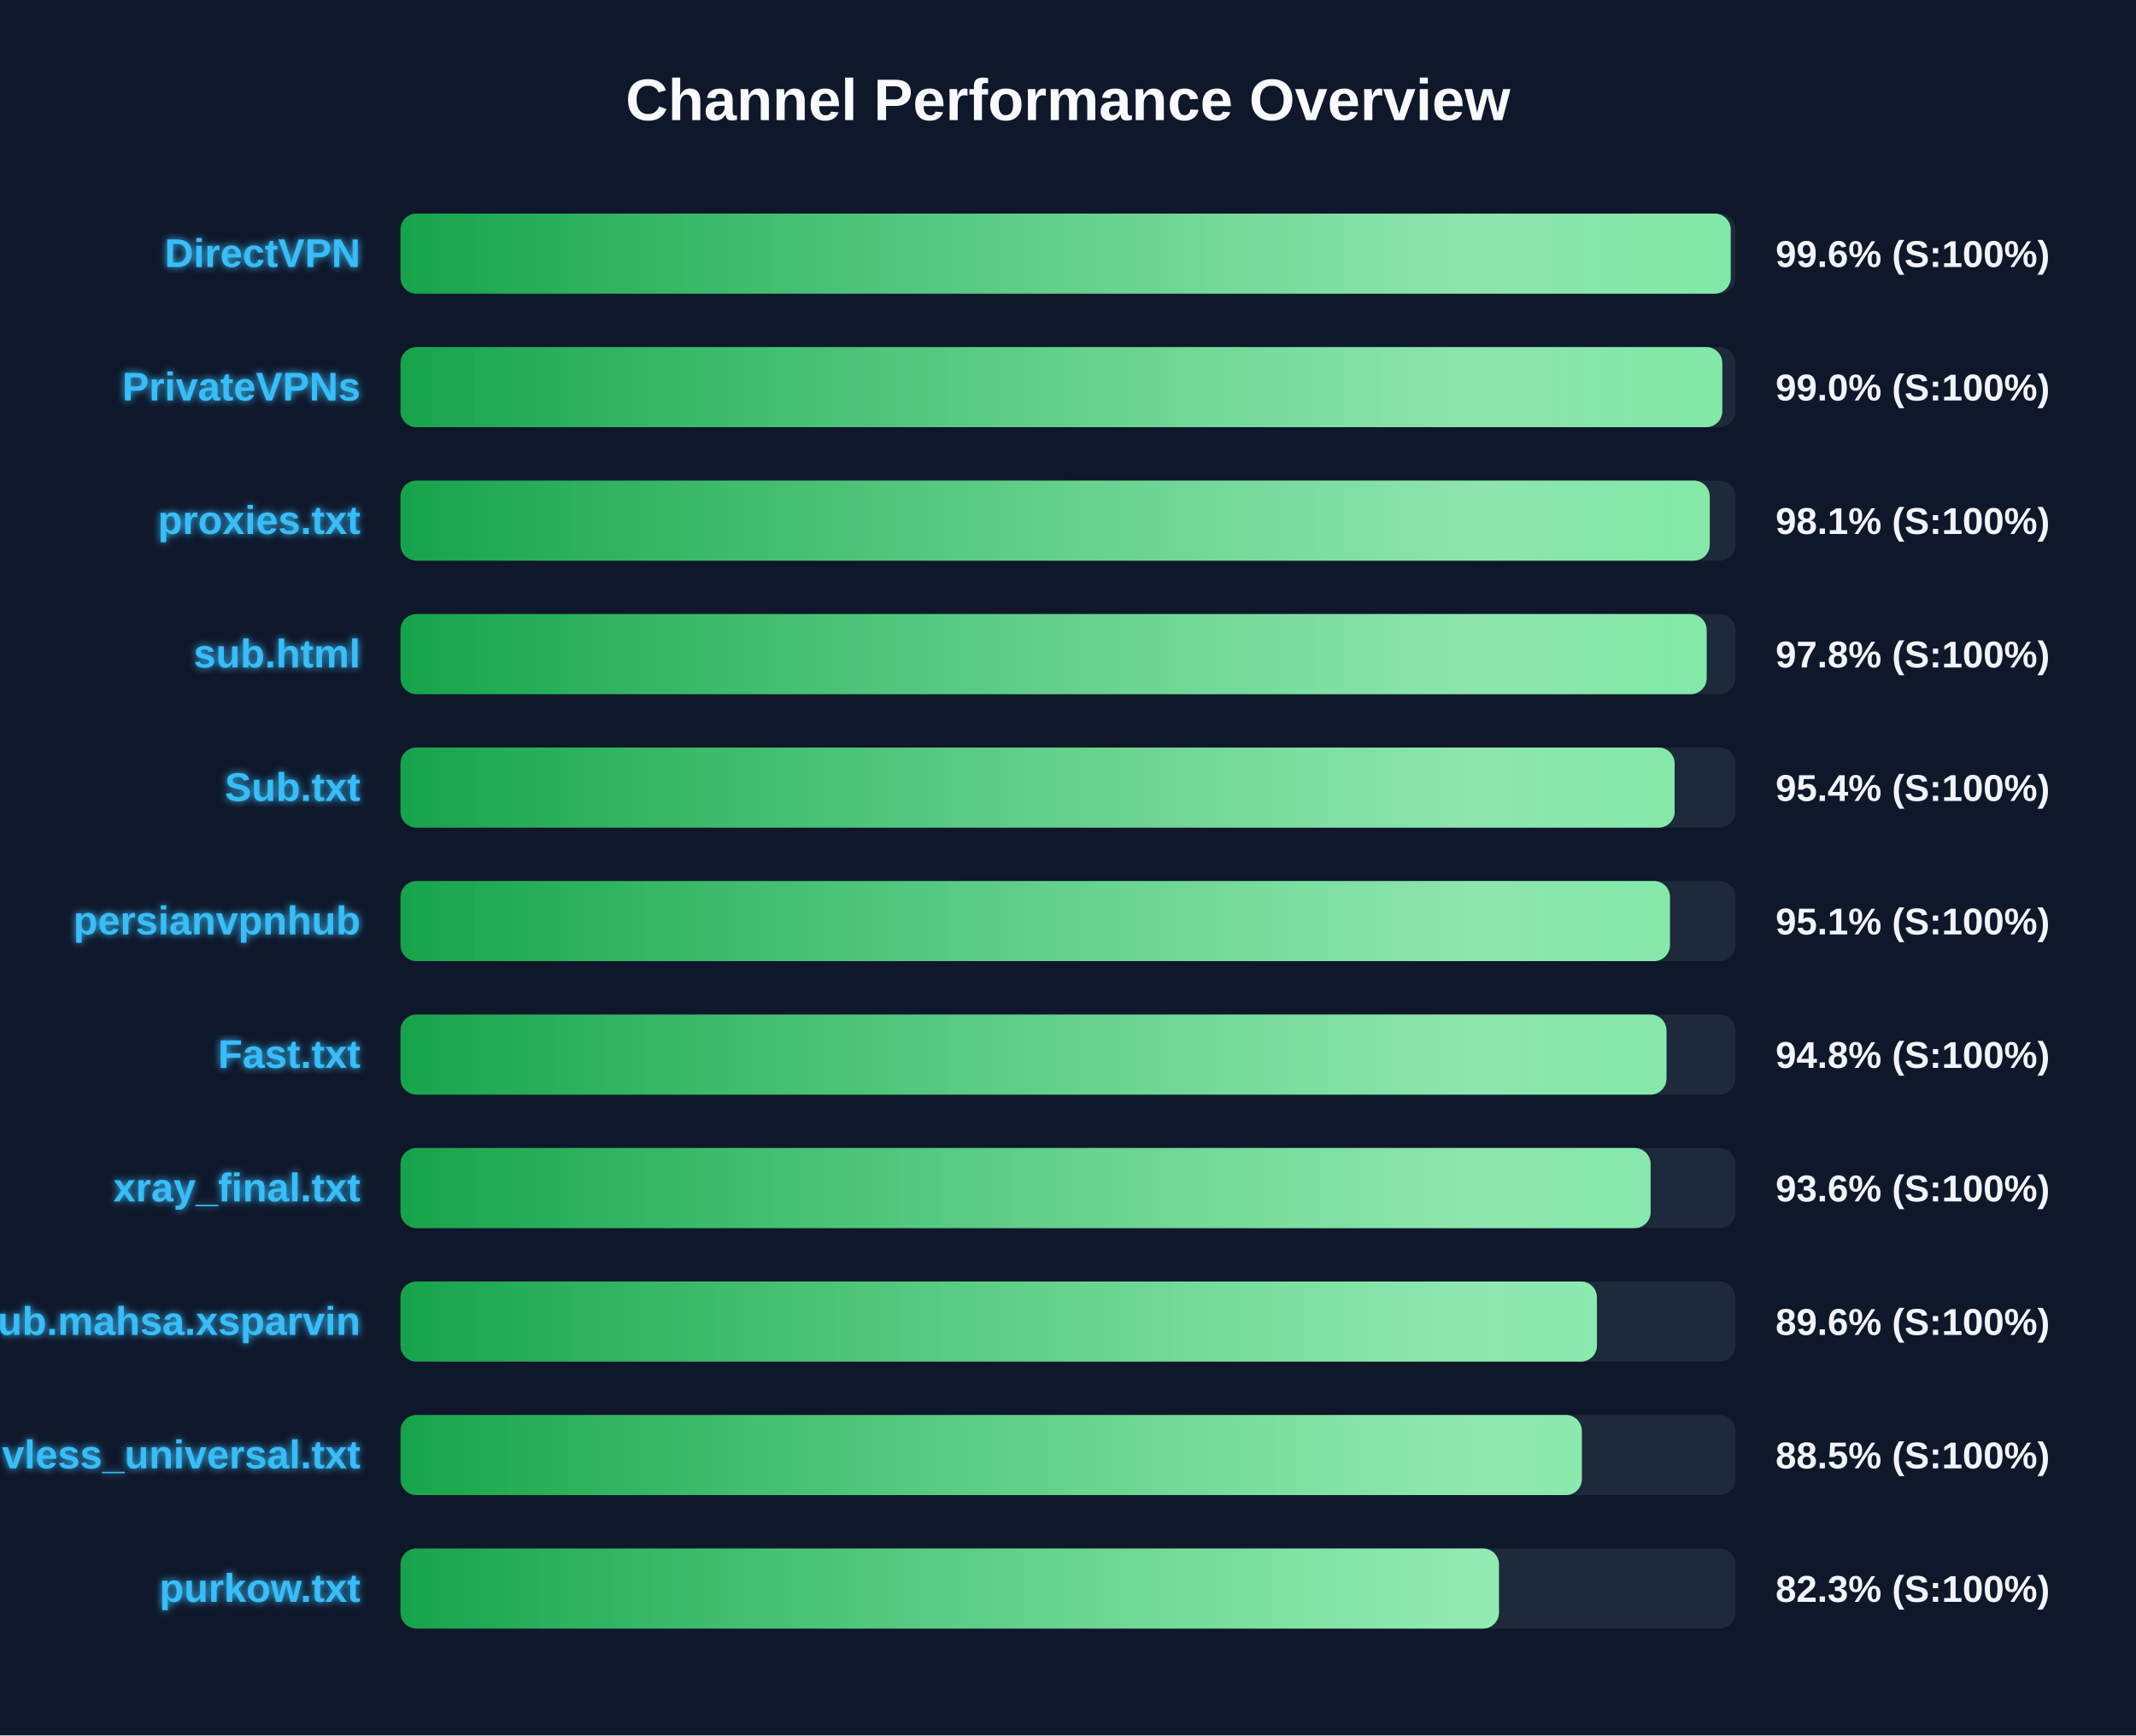
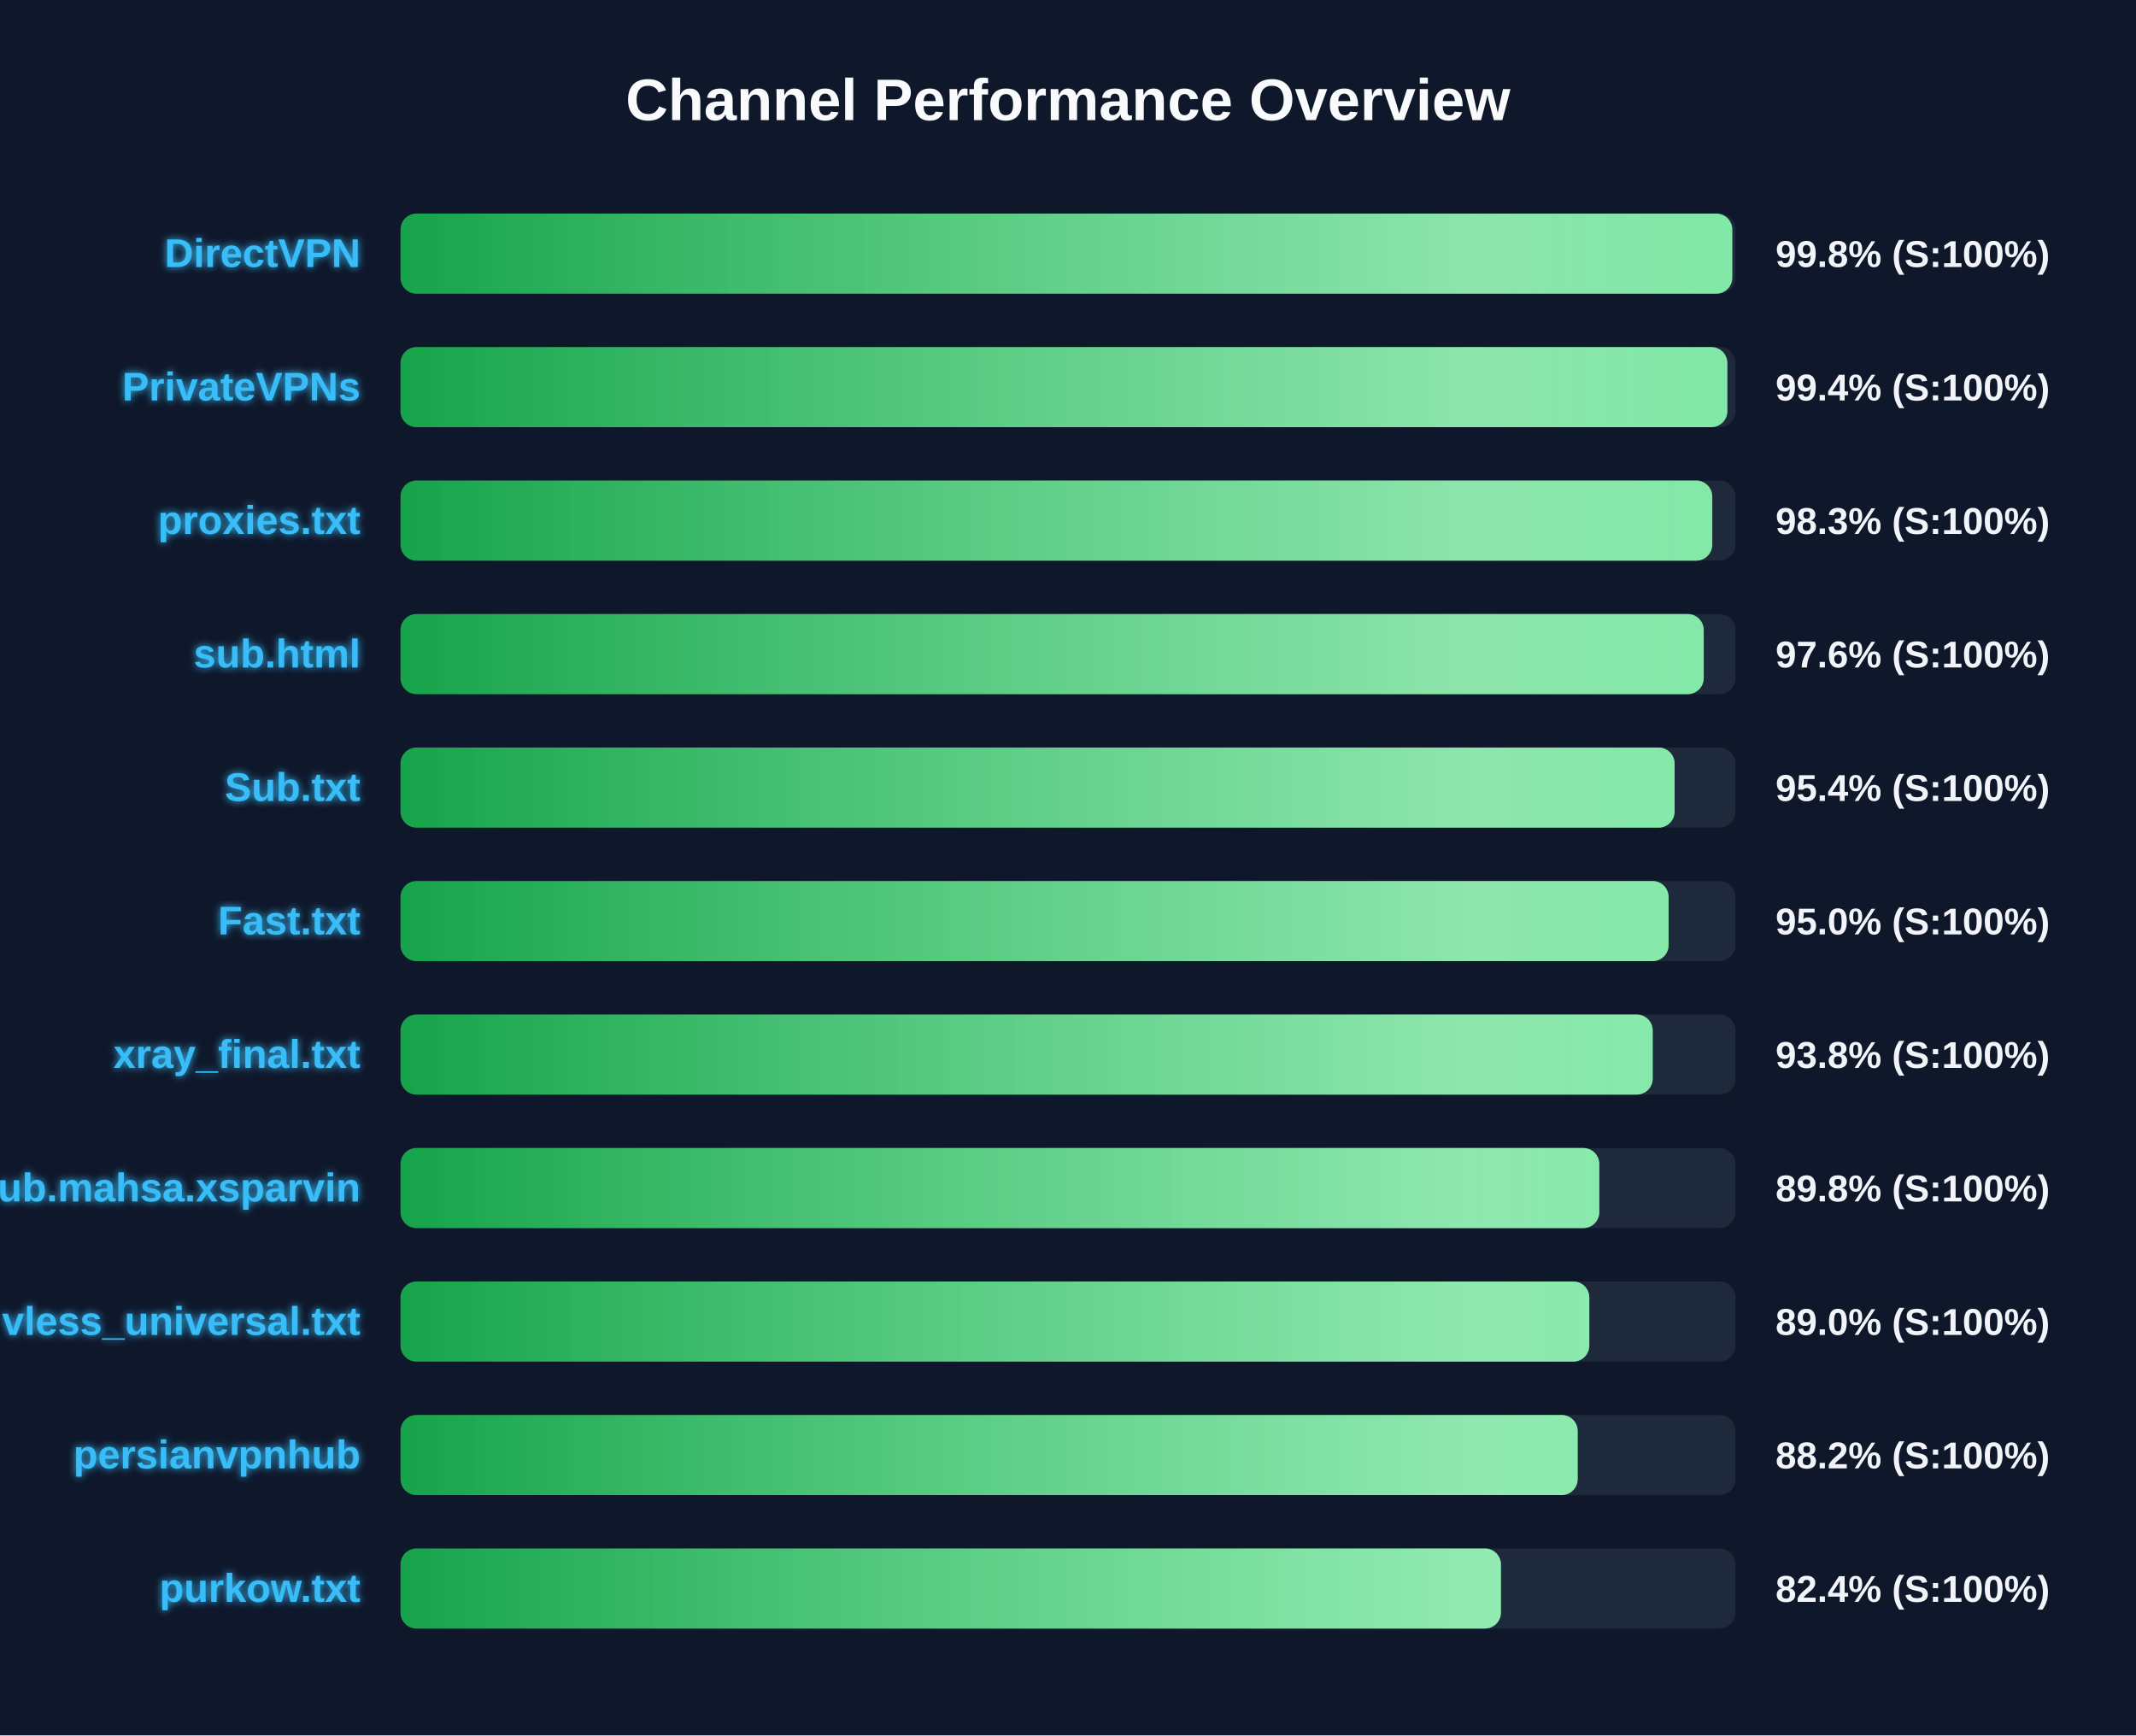
<svg xmlns="http://www.w3.org/2000/svg" width="800" height="650" version="1.1">
  <defs>
    <linearGradient id="grad-green" x1="0%" y1="0%" x2="100%" y2="0%">
      <stop offset="0%" stop-color="#16a34a" />
      <stop offset="100%" stop-color="#4ade80" />
    </linearGradient>
    <linearGradient id="grad-yellow" x1="0%" y1="0%" x2="100%" y2="0%">
      <stop offset="0%" stop-color="#ca8a04" />
      <stop offset="100%" stop-color="#fde047" />
    </linearGradient>
    <linearGradient id="grad-red" x1="0%" y1="0%" x2="100%" y2="0%">
      <stop offset="0%" stop-color="#dc2626" />
      <stop offset="100%" stop-color="#f87171" />
    </linearGradient>
    <linearGradient id="shimmer" x1="0%" y1="0%" x2="100%" y2="0%">
      <stop offset="0%" stop-color="rgba(255,255,255,0)" />
      <stop offset="50%" stop-color="rgba(255,255,255,0.4)" />
      <stop offset="100%" stop-color="rgba(255,255,255,0)" />
    </linearGradient>
    <filter id="glow" x="-20%" y="-20%" width="140%" height="140%">
      <feGaussianBlur stdDeviation="1.5" result="blur" />
      <feComposite in="SourceGraphic" in2="blur" operator="over" />
    </filter>
  </defs>
  <style>
        .bg-rect { fill: #0f172a; }
        .title { font: bold 22px 'Segoe UI', Arial, sans-serif; fill: #f8fafc; }
        .row { font: bold 15px 'Segoe UI', Arial, sans-serif; fill: #38bdf8; filter: url(#glow); }
        .score { font: bold 14px 'Segoe UI', Arial, sans-serif; fill: #f1f5f9; }
        @keyframes shimmer-anim {
            0% { transform: translateX(-100%); }
            100% { transform: translateX(200%); }
        }
        .shimmer-rect {
            animation: shimmer-anim 2.5s infinite linear;
        }
    </style>
  <rect width="100%" height="100%" class="bg-rect" />
  <text x="400" y="45" text-anchor="middle" class="title">Channel Performance Overview</text>
  <rect x="150" y="80" width="500" height="30" fill="#1e293b" rx="6" />
  <clipPath id="clip-0">
-     <rect x="150" y="80" width="498.2" height="30" rx="6" />
+     <rect x="150" y="80" width="498.8" height="30" rx="6" />
  </clipPath>
-   <rect x="150" y="80" width="498.2" height="30" fill="url(#grad-green)" rx="6" />
+   <rect x="150" y="80" width="498.8" height="30" fill="url(#grad-green)" rx="6" />
  <g clip-path="url(#clip-0)">
    <rect x="150" y="80" width="100%" height="30" fill="url(#shimmer)" class="shimmer-rect" />
  </g>
  <text x="135" y="100" text-anchor="end" class="row">DirectVPN</text>
-   <text x="665" y="100" text-anchor="start" class="score">99.6% (S:100%)</text>
+   <text x="665" y="100" text-anchor="start" class="score">99.8% (S:100%)</text>
  <rect x="150" y="130" width="500" height="30" fill="#1e293b" rx="6" />
  <clipPath id="clip-1">
-     <rect x="150" y="130" width="495.05" height="30" rx="6" />
+     <rect x="150" y="130" width="496.95" height="30" rx="6" />
  </clipPath>
-   <rect x="150" y="130" width="495.05" height="30" fill="url(#grad-green)" rx="6" />
+   <rect x="150" y="130" width="496.95" height="30" fill="url(#grad-green)" rx="6" />
  <g clip-path="url(#clip-1)">
    <rect x="150" y="130" width="100%" height="30" fill="url(#shimmer)" class="shimmer-rect" />
  </g>
  <text x="135" y="150" text-anchor="end" class="row">PrivateVPNs</text>
-   <text x="665" y="150" text-anchor="start" class="score">99.0% (S:100%)</text>
+   <text x="665" y="150" text-anchor="start" class="score">99.4% (S:100%)</text>
  <rect x="150" y="180" width="500" height="30" fill="#1e293b" rx="6" />
  <clipPath id="clip-2">
-     <rect x="150" y="180" width="490.35" height="30" rx="6" />
+     <rect x="150" y="180" width="491.3" height="30" rx="6" />
  </clipPath>
-   <rect x="150" y="180" width="490.35" height="30" fill="url(#grad-green)" rx="6" />
+   <rect x="150" y="180" width="491.3" height="30" fill="url(#grad-green)" rx="6" />
  <g clip-path="url(#clip-2)">
    <rect x="150" y="180" width="100%" height="30" fill="url(#shimmer)" class="shimmer-rect" />
  </g>
  <text x="135" y="200" text-anchor="end" class="row">proxies.txt</text>
-   <text x="665" y="200" text-anchor="start" class="score">98.1% (S:100%)</text>
+   <text x="665" y="200" text-anchor="start" class="score">98.3% (S:100%)</text>
  <rect x="150" y="230" width="500" height="30" fill="#1e293b" rx="6" />
  <clipPath id="clip-3">
-     <rect x="150" y="230" width="489.2" height="30" rx="6" />
+     <rect x="150" y="230" width="488.1" height="30" rx="6" />
  </clipPath>
-   <rect x="150" y="230" width="489.2" height="30" fill="url(#grad-green)" rx="6" />
+   <rect x="150" y="230" width="488.1" height="30" fill="url(#grad-green)" rx="6" />
  <g clip-path="url(#clip-3)">
    <rect x="150" y="230" width="100%" height="30" fill="url(#shimmer)" class="shimmer-rect" />
  </g>
  <text x="135" y="250" text-anchor="end" class="row">sub.html</text>
-   <text x="665" y="250" text-anchor="start" class="score">97.8% (S:100%)</text>
+   <text x="665" y="250" text-anchor="start" class="score">97.6% (S:100%)</text>
  <rect x="150" y="280" width="500" height="30" fill="#1e293b" rx="6" />
  <clipPath id="clip-4">
    <rect x="150" y="280" width="477.2" height="30" rx="6" />
  </clipPath>
  <rect x="150" y="280" width="477.2" height="30" fill="url(#grad-green)" rx="6" />
  <g clip-path="url(#clip-4)">
    <rect x="150" y="280" width="100%" height="30" fill="url(#shimmer)" class="shimmer-rect" />
  </g>
  <text x="135" y="300" text-anchor="end" class="row">Sub.txt</text>
  <text x="665" y="300" text-anchor="start" class="score">95.4% (S:100%)</text>
  <rect x="150" y="330" width="500" height="30" fill="#1e293b" rx="6" />
  <clipPath id="clip-5">
-     <rect x="150" y="330" width="475.45" height="30" rx="6" />
+     <rect x="150" y="330" width="474.95" height="30" rx="6" />
  </clipPath>
-   <rect x="150" y="330" width="475.45" height="30" fill="url(#grad-green)" rx="6" />
+   <rect x="150" y="330" width="474.95" height="30" fill="url(#grad-green)" rx="6" />
  <g clip-path="url(#clip-5)">
    <rect x="150" y="330" width="100%" height="30" fill="url(#shimmer)" class="shimmer-rect" />
  </g>
-   <text x="135" y="350" text-anchor="end" class="row">persianvpnhub</text>
-   <text x="665" y="350" text-anchor="start" class="score">95.1% (S:100%)</text>
+   <text x="135" y="350" text-anchor="end" class="row">Fast.txt</text>
+   <text x="665" y="350" text-anchor="start" class="score">95.0% (S:100%)</text>
  <rect x="150" y="380" width="500" height="30" fill="#1e293b" rx="6" />
  <clipPath id="clip-6">
-     <rect x="150" y="380" width="474.15" height="30" rx="6" />
+     <rect x="150" y="380" width="469.0" height="30" rx="6" />
  </clipPath>
-   <rect x="150" y="380" width="474.15" height="30" fill="url(#grad-green)" rx="6" />
+   <rect x="150" y="380" width="469.0" height="30" fill="url(#grad-green)" rx="6" />
  <g clip-path="url(#clip-6)">
    <rect x="150" y="380" width="100%" height="30" fill="url(#shimmer)" class="shimmer-rect" />
  </g>
-   <text x="135" y="400" text-anchor="end" class="row">Fast.txt</text>
-   <text x="665" y="400" text-anchor="start" class="score">94.8% (S:100%)</text>
+   <text x="135" y="400" text-anchor="end" class="row">xray_final.txt</text>
+   <text x="665" y="400" text-anchor="start" class="score">93.8% (S:100%)</text>
  <rect x="150" y="430" width="500" height="30" fill="#1e293b" rx="6" />
  <clipPath id="clip-7">
-     <rect x="150" y="430" width="468.2" height="30" rx="6" />
+     <rect x="150" y="430" width="449.0" height="30" rx="6" />
  </clipPath>
-   <rect x="150" y="430" width="468.2" height="30" fill="url(#grad-green)" rx="6" />
+   <rect x="150" y="430" width="449.0" height="30" fill="url(#grad-green)" rx="6" />
  <g clip-path="url(#clip-7)">
    <rect x="150" y="430" width="100%" height="30" fill="url(#shimmer)" class="shimmer-rect" />
  </g>
-   <text x="135" y="450" text-anchor="end" class="row">xray_final.txt</text>
-   <text x="665" y="450" text-anchor="start" class="score">93.6% (S:100%)</text>
+   <text x="135" y="450" text-anchor="end" class="row">Sub.mahsa.xsparvin</text>
+   <text x="665" y="450" text-anchor="start" class="score">89.8% (S:100%)</text>
  <rect x="150" y="480" width="500" height="30" fill="#1e293b" rx="6" />
  <clipPath id="clip-8">
-     <rect x="150" y="480" width="448.1" height="30" rx="6" />
+     <rect x="150" y="480" width="445.25" height="30" rx="6" />
  </clipPath>
-   <rect x="150" y="480" width="448.1" height="30" fill="url(#grad-green)" rx="6" />
+   <rect x="150" y="480" width="445.25" height="30" fill="url(#grad-green)" rx="6" />
  <g clip-path="url(#clip-8)">
    <rect x="150" y="480" width="100%" height="30" fill="url(#shimmer)" class="shimmer-rect" />
  </g>
-   <text x="135" y="500" text-anchor="end" class="row">Sub.mahsa.xsparvin</text>
-   <text x="665" y="500" text-anchor="start" class="score">89.6% (S:100%)</text>
+   <text x="135" y="500" text-anchor="end" class="row">vless_universal.txt</text>
+   <text x="665" y="500" text-anchor="start" class="score">89.0% (S:100%)</text>
  <rect x="150" y="530" width="500" height="30" fill="#1e293b" rx="6" />
  <clipPath id="clip-9">
-     <rect x="150" y="530" width="442.45" height="30" rx="6" />
+     <rect x="150" y="530" width="440.9" height="30" rx="6" />
  </clipPath>
-   <rect x="150" y="530" width="442.45" height="30" fill="url(#grad-green)" rx="6" />
+   <rect x="150" y="530" width="440.9" height="30" fill="url(#grad-green)" rx="6" />
  <g clip-path="url(#clip-9)">
    <rect x="150" y="530" width="100%" height="30" fill="url(#shimmer)" class="shimmer-rect" />
  </g>
-   <text x="135" y="550" text-anchor="end" class="row">vless_universal.txt</text>
-   <text x="665" y="550" text-anchor="start" class="score">88.5% (S:100%)</text>
+   <text x="135" y="550" text-anchor="end" class="row">persianvpnhub</text>
+   <text x="665" y="550" text-anchor="start" class="score">88.2% (S:100%)</text>
  <rect x="150" y="580" width="500" height="30" fill="#1e293b" rx="6" />
  <clipPath id="clip-10">
-     <rect x="150" y="580" width="411.4" height="30" rx="6" />
+     <rect x="150" y="580" width="412.15" height="30" rx="6" />
  </clipPath>
-   <rect x="150" y="580" width="411.4" height="30" fill="url(#grad-green)" rx="6" />
+   <rect x="150" y="580" width="412.15" height="30" fill="url(#grad-green)" rx="6" />
  <g clip-path="url(#clip-10)">
    <rect x="150" y="580" width="100%" height="30" fill="url(#shimmer)" class="shimmer-rect" />
  </g>
  <text x="135" y="600" text-anchor="end" class="row">purkow.txt</text>
-   <text x="665" y="600" text-anchor="start" class="score">82.3% (S:100%)</text>
+   <text x="665" y="600" text-anchor="start" class="score">82.4% (S:100%)</text>
</svg>
